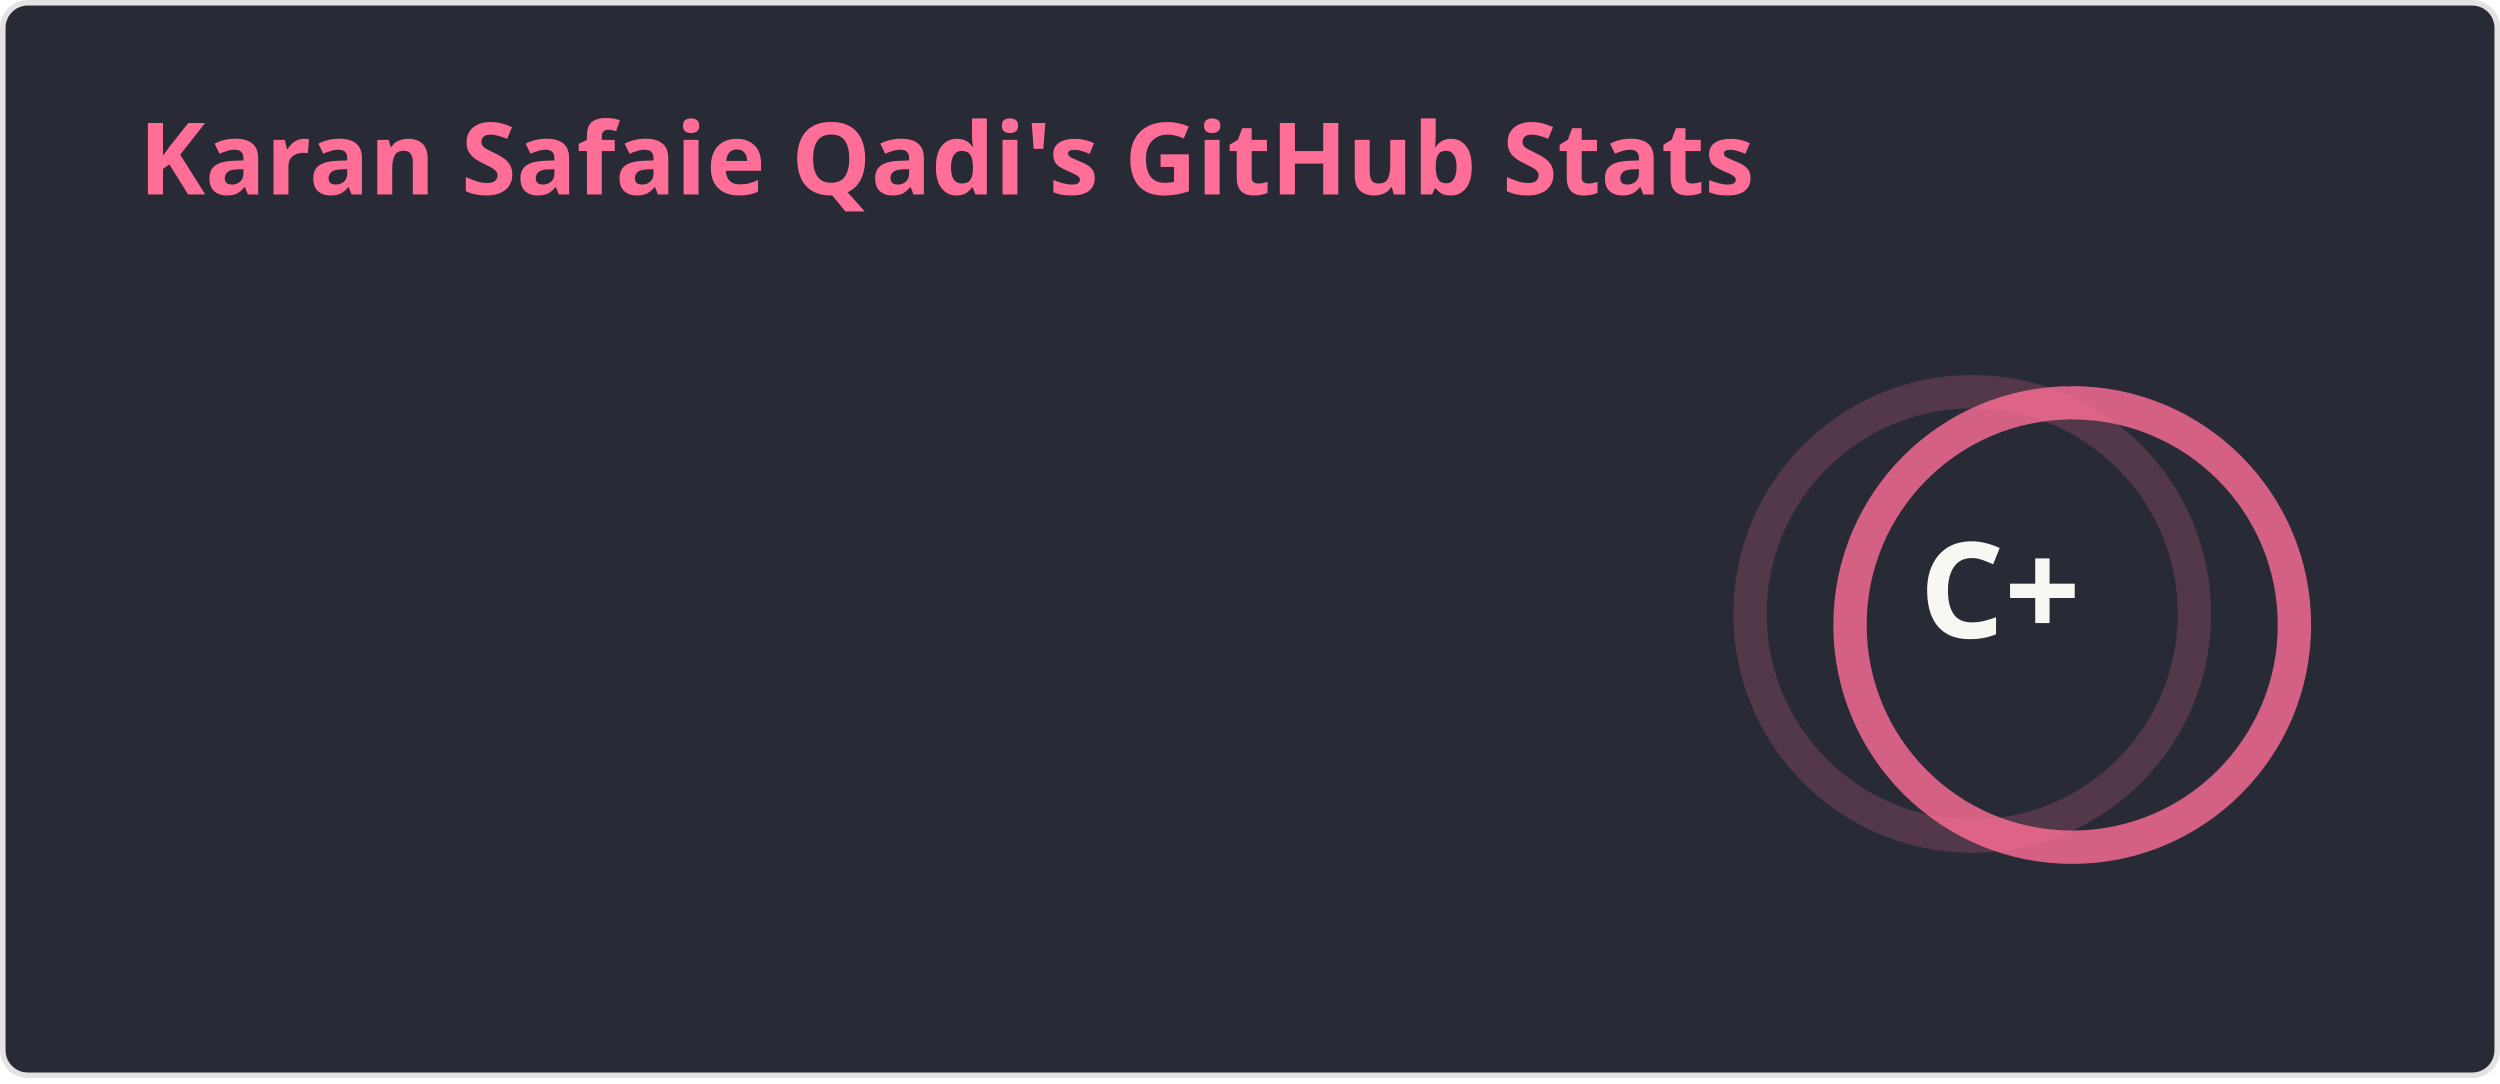
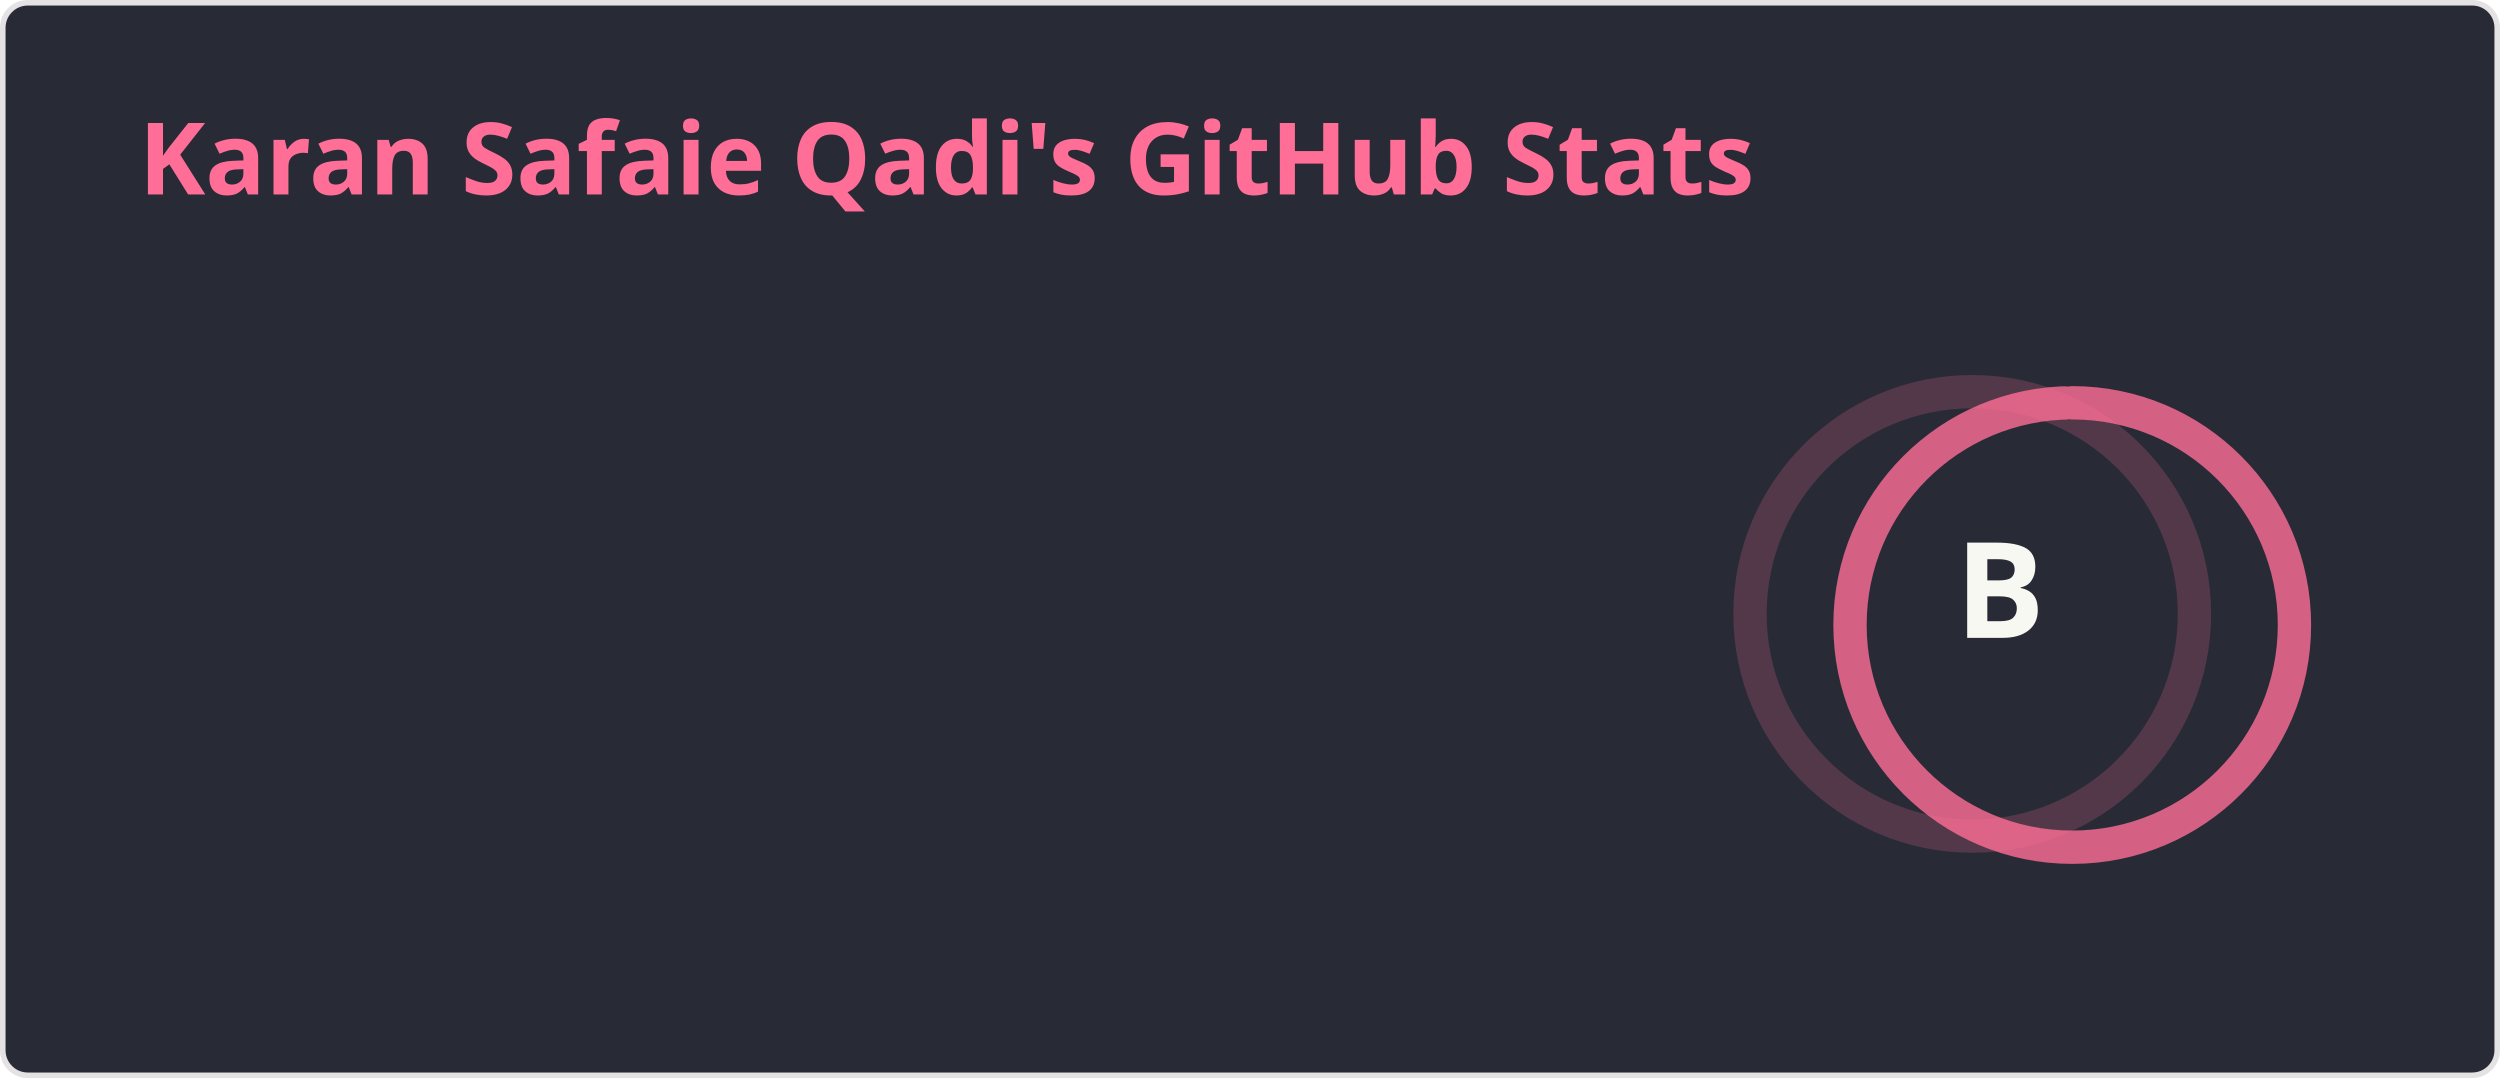
<svg xmlns="http://www.w3.org/2000/svg" width="450" height="195" viewBox="0 0 450 195" fill="none" role="img" aria-labelledby="descId">
  <style>
    
    .header {
      font: 600 18px 'Segoe UI', Ubuntu, Sans-Serif;
      fill: #ff6e96;
      animation: fadeInAnimation 0.8s ease-in-out forwards;
    }
    @supports(-moz-appearance: auto) {
      .header { font-size: 15.5px; }
    }
    .stat {
      font: 600 14px 'Segoe UI', Ubuntu, "Helvetica Neue", Sans-Serif;
      fill: #f8f8f2;
    }
    @supports(-moz-appearance: auto) {
      .stat { font-size: 12px; }
    }
    .stagger {
      opacity: 0;
      animation: fadeInAnimation 0.3s ease-in-out forwards;
    }
    .rank-text {
      font: 800 24px 'Segoe UI', Ubuntu, Sans-Serif;
      fill: #f8f8f2;
      animation: scaleInAnimation 0.3s ease-in-out forwards;
    }
    .rank-circle-rim {
      stroke: #ff6e96;
      fill: none;
      stroke-width: 6;
      opacity: 0.2;
    }
    .rank-circle {
      stroke: #ff6e96;
      stroke-dasharray: 250;
      fill: none;
      stroke-width: 6;
      stroke-linecap: round;
      opacity: 0.8;
      transform-origin: -10px 8px;
      transform: rotate(-90deg);
      animation: rankAnimation 1s forwards ease-in-out;
    }
    .icon {
      fill: #79dafa;
    }
    
    @keyframes scaleInAnimation {
      from { transform: translate(-5px, 5px) scale(0); }
      to { transform: translate(-5px, 5px) scale(1); }
    }
    @keyframes fadeInAnimation {
      from { opacity: 0; }
      to { opacity: 1; }
    }
    @keyframes rankAnimation {
      from { stroke-dashoffset: 251.327; }
      to { stroke-dashoffset: 204.648; }
    }
  </style>
  <rect data-testid="card-bg" x="0.5" y="0.5" rx="4.5" height="99%" width="449" fill="#282a36" stroke="#e4e2e2" stroke-opacity="1" />
  <g data-testid="card-title" transform="translate(25, 35)">
    <g transform="translate(0, 0)">
      <text x="0" y="0" class="header" data-testid="header">Karan Safaie Qadi's GitHub Stats</text>
    </g>
  </g>
  <g data-testid="main-card-body" transform="translate(0, 55)">
    <g data-testid="rank-circle" transform="translate(365, 47.5)">
      <circle class="rank-circle-rim" cx="-10" cy="8" r="40" />
      <circle class="rank-circle" cx="-10" cy="8" r="40" />
      <g class="rank-text">
-         <text x="-5" y="3" alignment-baseline="central" dominant-baseline="central" text-anchor="middle" data-testid="level-rank-icon">C+</text>
+         <text x="-5" y="3" alignment-baseline="central" dominant-baseline="central" text-anchor="middle" data-testid="level-rank-icon">B</text>
      </g>
    </g>
    <svg x="0" y="0">
      <g transform="translate(0, 0)">
        <g class="stagger" style="animation-delay: 450ms" transform="translate(25, 0)">
          <text class="stat bold" y="12.5">Total Stars Earned:</text>
-           <text class="stat bold" x="199.01" y="12.5" data-testid="stars">17</text>
+           <text class="stat bold" x="199.01" y="12.5" data-testid="stars">30</text>
        </g>
      </g>
      <g transform="translate(0, 25)">
        <g class="stagger" style="animation-delay: 600ms" transform="translate(25, 0)">
          <text class="stat bold" y="12.5">Total Contributions:</text>
-           <text class="stat bold" x="199.01" y="12.5" data-testid="commits">3.0K</text>
+           <text class="stat bold" x="199.01" y="12.5" data-testid="commits">3.1K</text>
        </g>
      </g>
      <g transform="translate(0, 50)">
        <g class="stagger" style="animation-delay: 750ms" transform="translate(25, 0)">
          <text class="stat bold" y="12.5">Total PRs:</text>
-           <text class="stat bold" x="199.01" y="12.5" data-testid="prs">75</text>
+           <text class="stat bold" x="199.01" y="12.5" data-testid="prs">147</text>
        </g>
      </g>
      <g transform="translate(0, 75)">
        <g class="stagger" style="animation-delay: 900ms" transform="translate(25, 0)">
          <text class="stat bold" y="12.5">Total Issues:</text>
          <text class="stat bold" x="199.01" y="12.5" data-testid="issues">0</text>
        </g>
      </g>
      <g transform="translate(0, 100)">
        <g class="stagger" style="animation-delay: 1050ms" transform="translate(25, 0)">
          <text class="stat bold" y="12.5">Contributed to (last year):</text>
-           <text class="stat bold" x="199.01" y="12.5" data-testid="contribs">8</text>
+           <text class="stat bold" x="199.01" y="12.5" data-testid="contribs">9</text>
        </g>
      </g>
    </svg>
  </g>
</svg>
